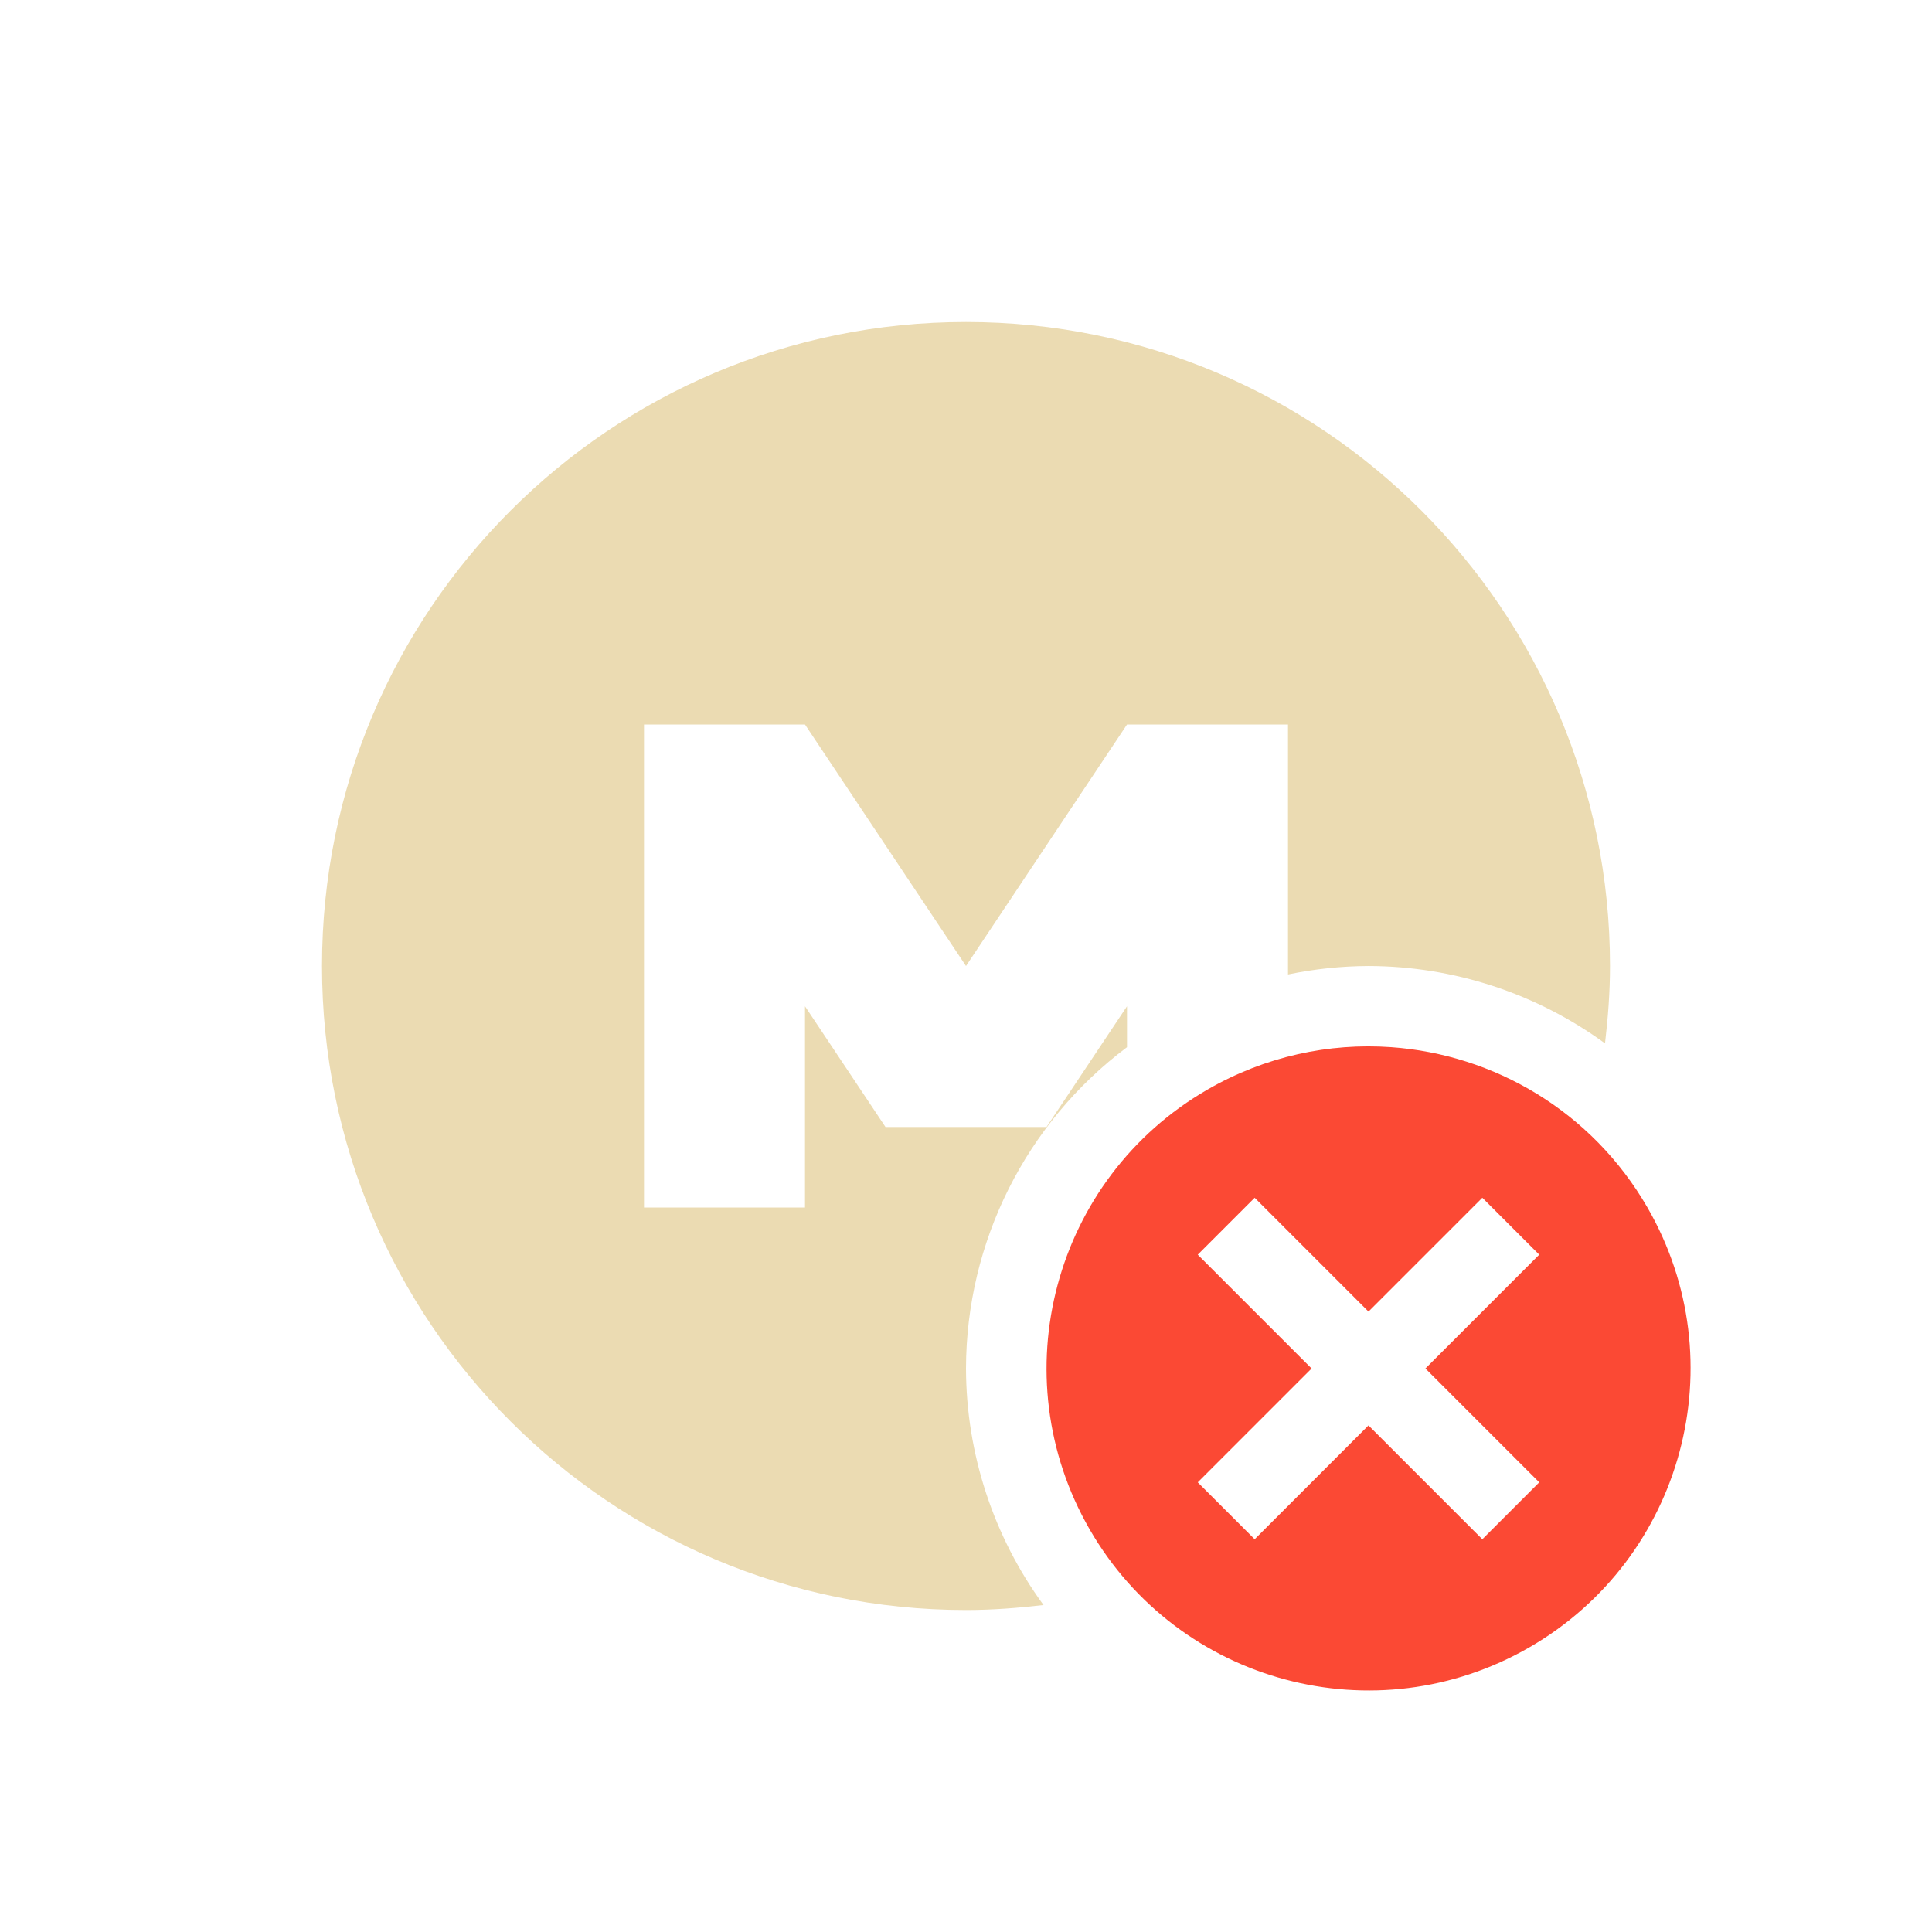
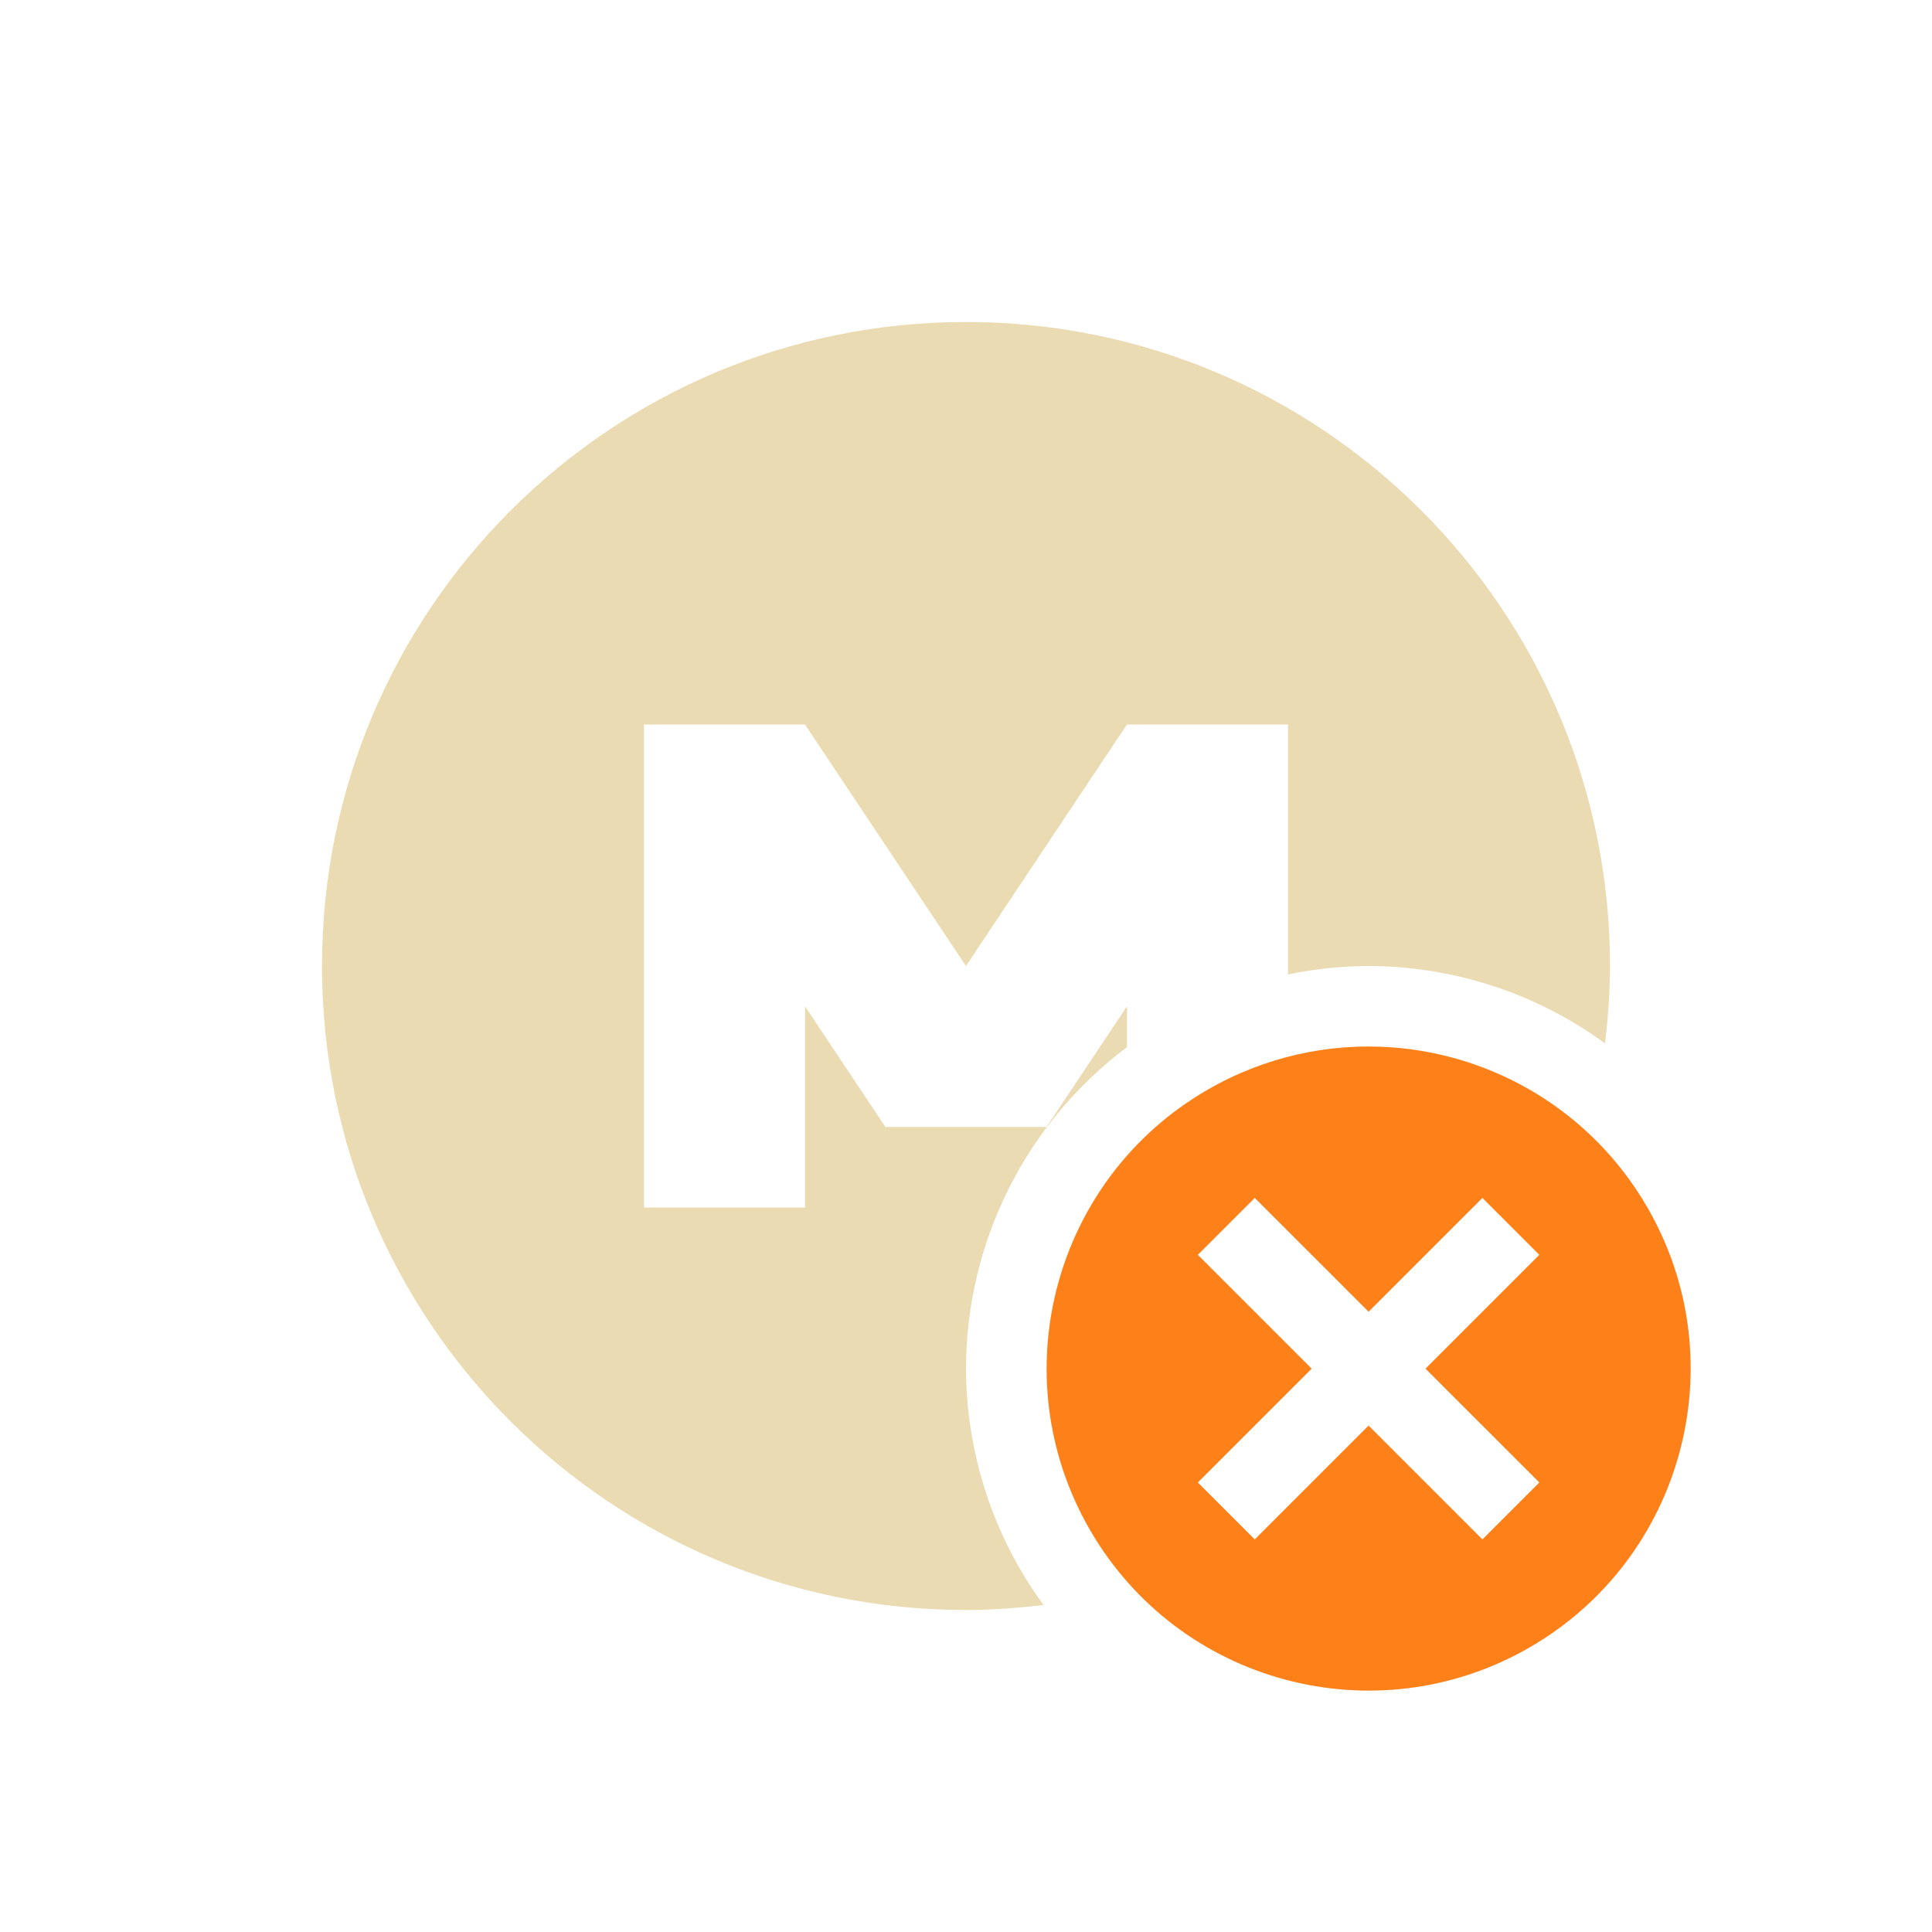
<svg xmlns="http://www.w3.org/2000/svg" width="24" height="24" version="1.1">
  <defs>
-     <style id="current-color-scheme" type="text/css">
-    .ColorScheme-Text { color:#ebdbb2; } .ColorScheme-Highlight { color:#fb4934; }
-   </style>
+     <style id="current-color-scheme" type="text/css">.ColorScheme-Text { color:#ebdbb2; } .ColorScheme-Highlight { color:#458588; } .ColorScheme-NeutralText { color:#fe8019; } .ColorScheme-PositiveText { color:#689d6a; } .ColorScheme-NegativeText { color:#fb4934; }</style>
  </defs>
-   <g transform="translate(1,1.000237)" style="fill:currentColor" class="ColorScheme-Text">
-     <path style="fill:currentColor" class="ColorScheme-Text" d="m 11,3 c -4.418,0 -8,3.579 -8,8 0,4.418 3.579,8 8,8 0.326,0 0.647,-0.025 0.963,-0.062 A 5,5 0 0 1 11,16 5,5 0 0 1 13,12.008 L 13,11.5 12,13 10,13 9,11.5 9,14 7,14 7,8 l 2,0 2,3 2,-3 2,0 0,3.105 A 5,5 0 0 1 16,11 5,5 0 0 1 18.938,11.961 C 18.975,11.645 19,11.326 19,11 19,6.582 15.421,3 11,3 Z" />
-   </g>
-   <path style="fill:currentColor" class="ColorScheme-Highlight" d="M 17.279,13.008 C 16.511,12.954 15.717,13.121 15,13.535 c -1.913,1.105 -2.567,3.552 -1.463,5.465 1.105,1.913 3.55,2.567 5.463,1.463 1.913,-1.105 2.569,-3.55 1.465,-5.463 -0.69,-1.196 -1.905,-1.902 -3.186,-1.992 z M 15.586,14.879 17,16.293 l 1.414,-1.414 0.707,0.707 -1.414,1.414 1.414,1.414 -0.707,0.707 L 17,17.707 l -1.414,1.414 -0.707,-0.707 1.414,-1.414 -1.414,-1.414 0.707,-0.707 z" />
+   <path class="ColorScheme-Text" d="m12 4c-4.418 0-8 3.579-8 8 0 4.418 3.579 8 8 8 0.326 0 0.647-0.025 0.963-0.062a5 5 0 0 1-0.963-2.938 5 5 0 0 1 2-3.992v-0.508l-1 1.5h-2l-1-1.5v2.5h-2v-6h2l2 3 2-3h2v3.105a5 5 0 0 1 1-0.105 5 5 0 0 1 2.938 0.961c0.038-0.316 0.062-0.635 0.062-0.961 0-4.418-3.579-8-8-8z" fill="currentColor" />
+   <path class="ColorScheme-NeutralText" d="m17.28 13.01c-0.768-0.054-1.562 0.113-2.279 0.527-1.913 1.105-2.567 3.552-1.463 5.465s3.55 2.567 5.463 1.463c1.913-1.105 2.569-3.55 1.465-5.463-0.69-1.196-1.905-1.902-3.186-1.992zm-1.693 1.871 1.414 1.414 1.414-1.414 0.707 0.707-1.414 1.414 1.414 1.414-0.707 0.707-1.414-1.414-1.414 1.414-0.707-0.707 1.414-1.414-1.414-1.414 0.707-0.707z" fill="currentColor" />
</svg>
